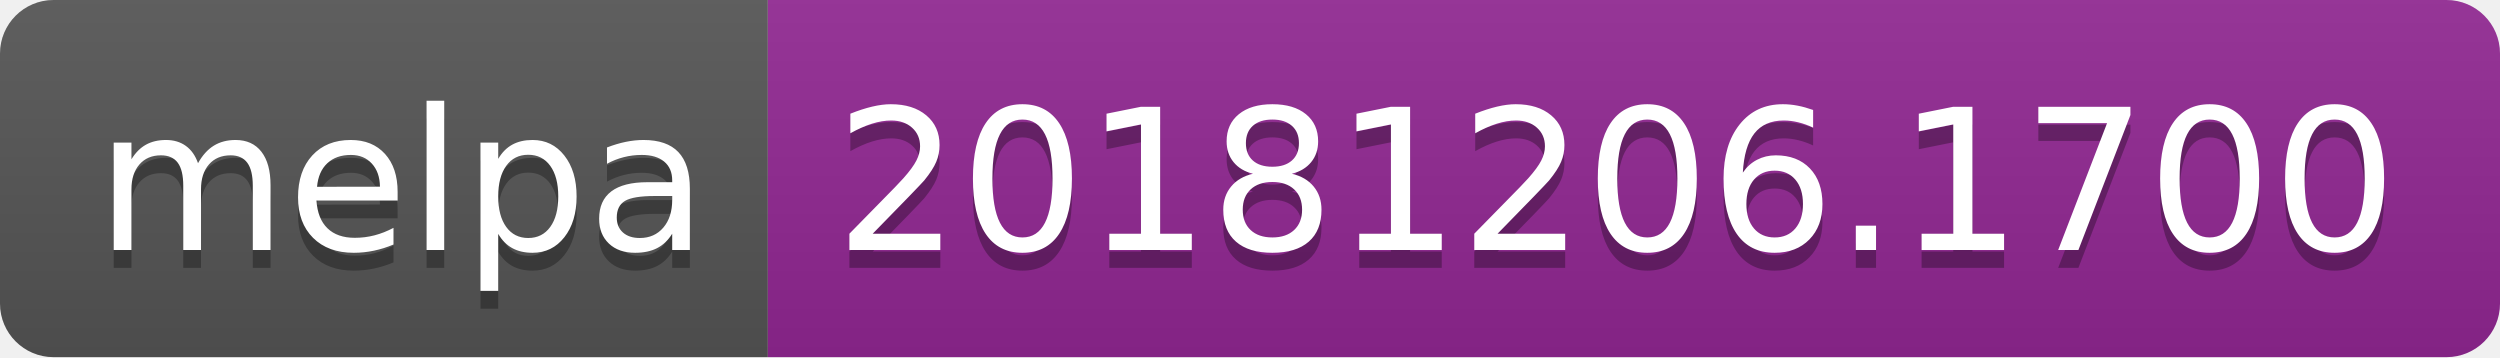
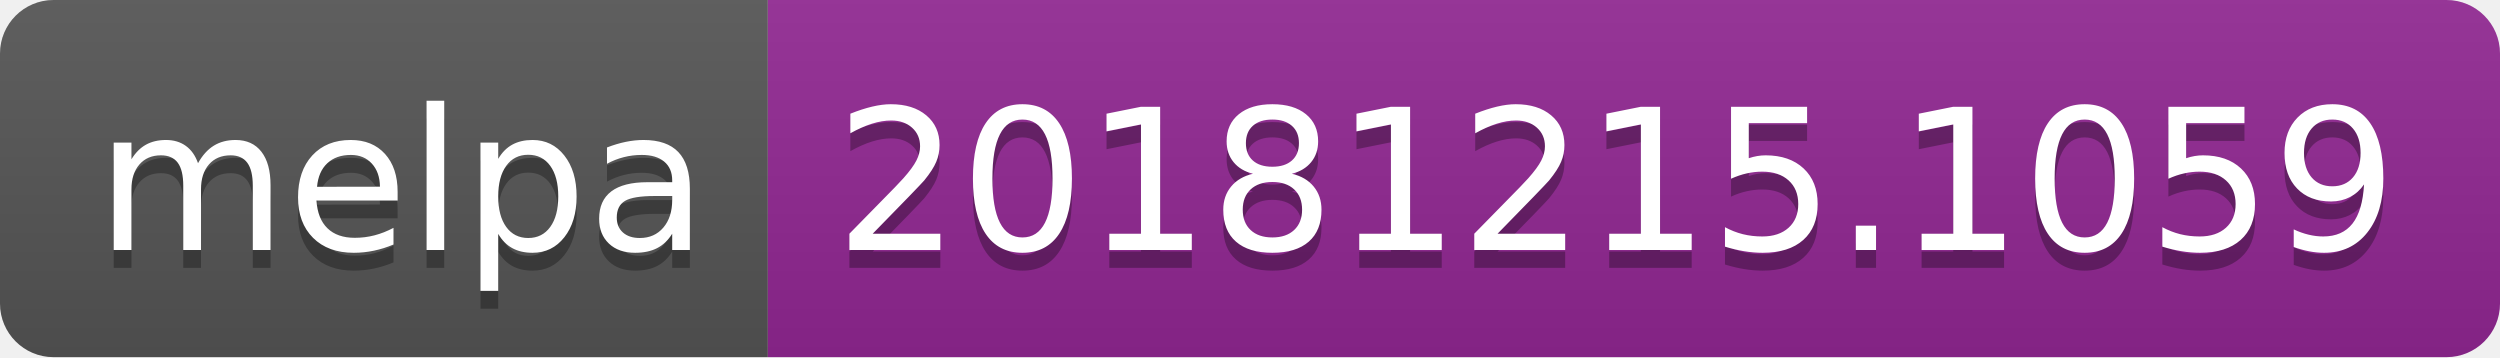
<svg xmlns="http://www.w3.org/2000/svg" width="140" height="20">
  <linearGradient id="b" x2="0" y2="100%">
    <stop offset="0" stop-color="#bbb" stop-opacity=".1" />
    <stop offset="1" stop-opacity=".1" />
  </linearGradient>
  <clipPath id="a">
    <rect width="140" height="20" rx="3" fill="#fff" />
  </clipPath>
  <g clip-path="url(#a)">
    <path fill="#555" d="M0 0h43v20H0z" />
    <path fill="#922793" d="M43 0h97v20H43z" />
    <path fill="url(#b)" d="M0 0h140v20H0z" />
  </g>
  <g fill="#fff" text-anchor="middle" font-family="DejaVu Sans,Verdana,Geneva,sans-serif" font-size="110">
    <text x="225" y="150" fill="#010101" fill-opacity=".3" transform="scale(.1)" textLength="330">melpa</text>
    <text x="225" y="140" transform="scale(.1)" textLength="330">melpa</text>
-     <text x="905" y="150" fill="#010101" fill-opacity=".3" transform="scale(.1)" textLength="870">20181206.1700</text>
-     <text x="905" y="140" transform="scale(.1)" textLength="870">20181206.1700</text>
+     <text x="905" y="150" fill="#010101" fill-opacity=".3" transform="scale(.1)" textLength="870">20181215.1059</text>
+     <text x="905" y="140" transform="scale(.1)" textLength="870">20181215.1059</text>
  </g>
</svg>
